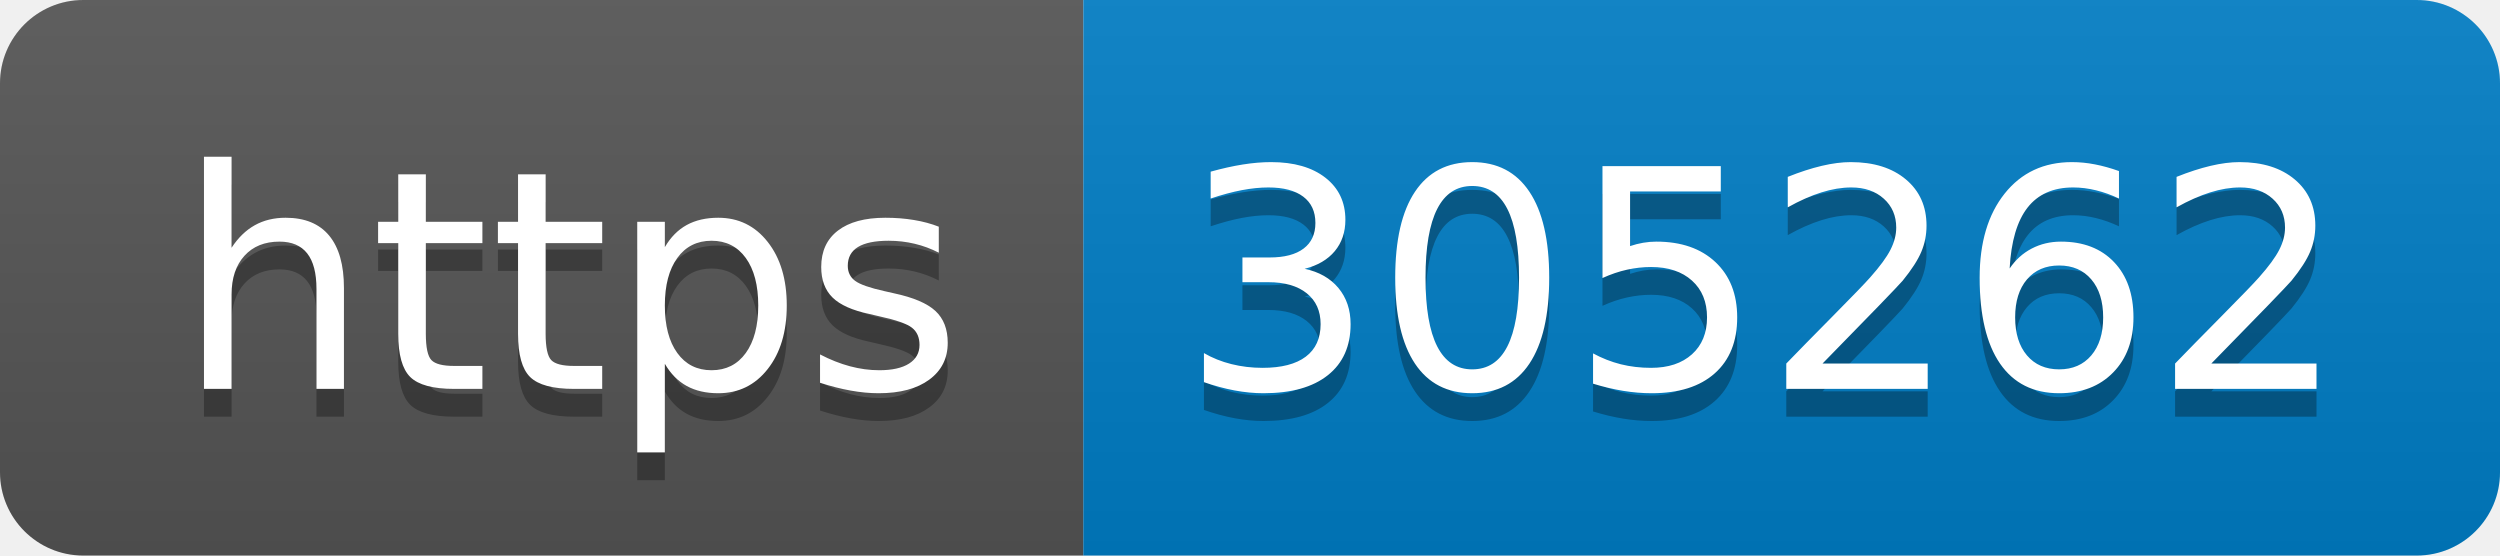
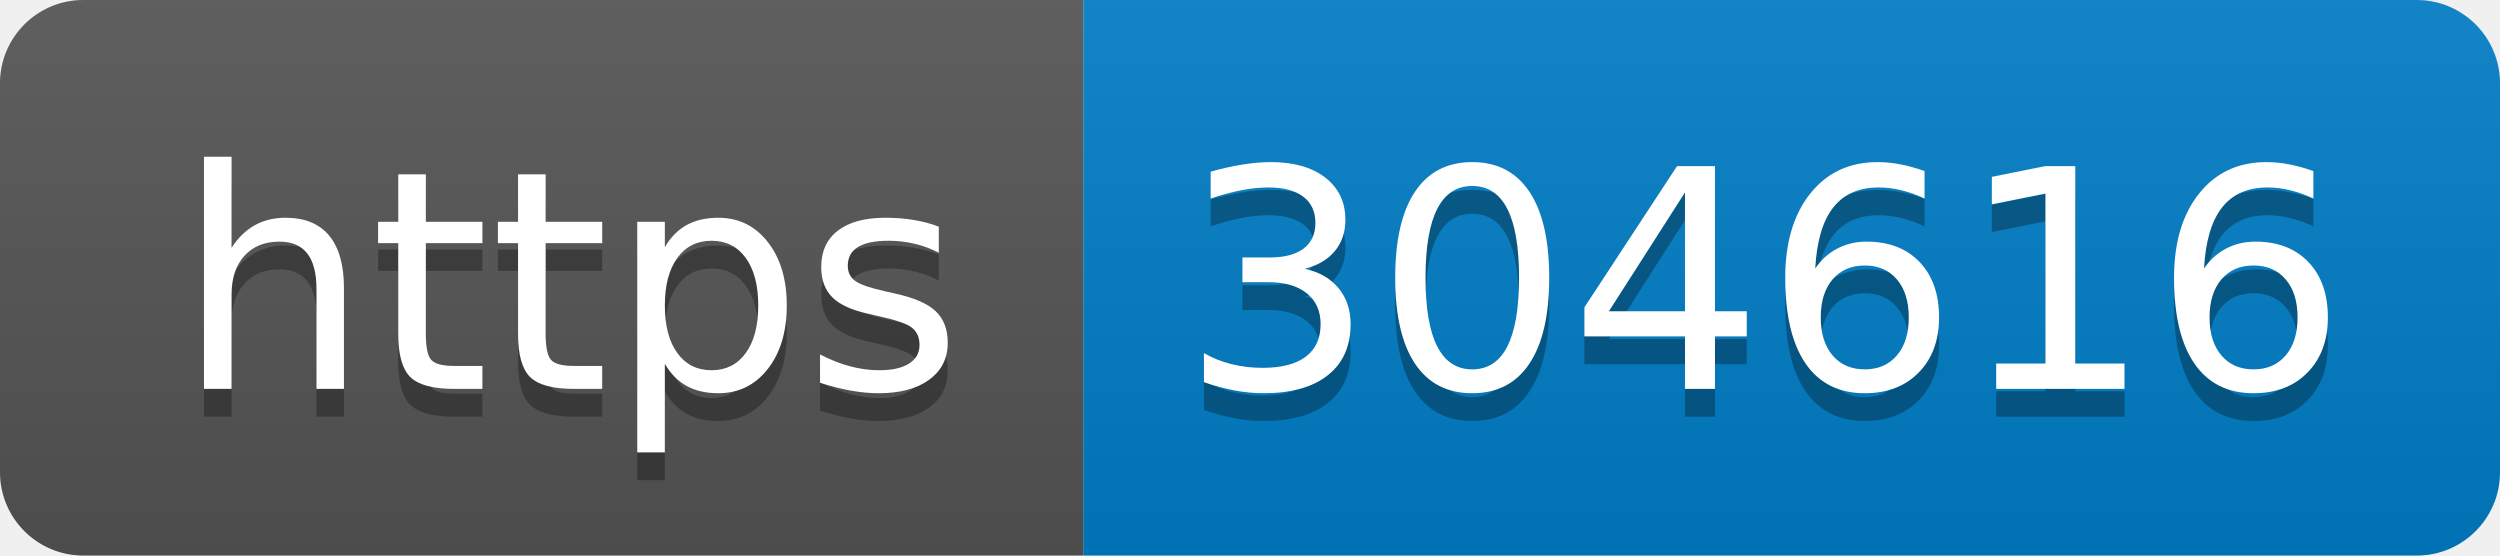
- <svg xmlns="http://www.w3.org/2000/svg" width="90" height="20" role="img" aria-label="https: 305262">
+ <svg xmlns="http://www.w3.org/2000/svg" width="90" height="20" role="img" aria-label="https: 304616">
  <linearGradient id="s" x2="0" y2="100%">
    <stop offset="0" stop-color="#bbb" stop-opacity=".1" />
    <stop offset="1" stop-opacity=".1" />
  </linearGradient>
  <clipPath id="r">
    <rect width="90" height="20" rx="3" fill="#fff" />
  </clipPath>
  <g clip-path="url(#r)">
    <rect width="39" height="20" fill="#555" />
    <rect x="39" width="51" height="20" fill="#007ec6" />
    <rect width="90" height="20" fill="url(#s)" />
  </g>
  <g fill="#fff" text-anchor="middle" font-family="Verdana,Geneva,DejaVu Sans,sans-serif" text-rendering="geometricPrecision" font-size="110">
    <text aria-hidden="true" x="205" y="150" fill="#010101" fill-opacity=".3" transform="scale(.1)" textLength="290">https</text>
    <text x="205" y="140" transform="scale(.1)" fill="#fff" textLength="290">https</text>
-     <text aria-hidden="true" x="635" y="150" fill="#010101" fill-opacity=".3" transform="scale(.1)" textLength="410">305262</text>
-     <text x="635" y="140" transform="scale(.1)" fill="#fff" textLength="410">305262</text>
+     <text aria-hidden="true" x="635" y="150" fill="#010101" fill-opacity=".3" transform="scale(.1)" textLength="410">304616</text>
+     <text x="635" y="140" transform="scale(.1)" fill="#fff" textLength="410">304616</text>
  </g>
</svg>
